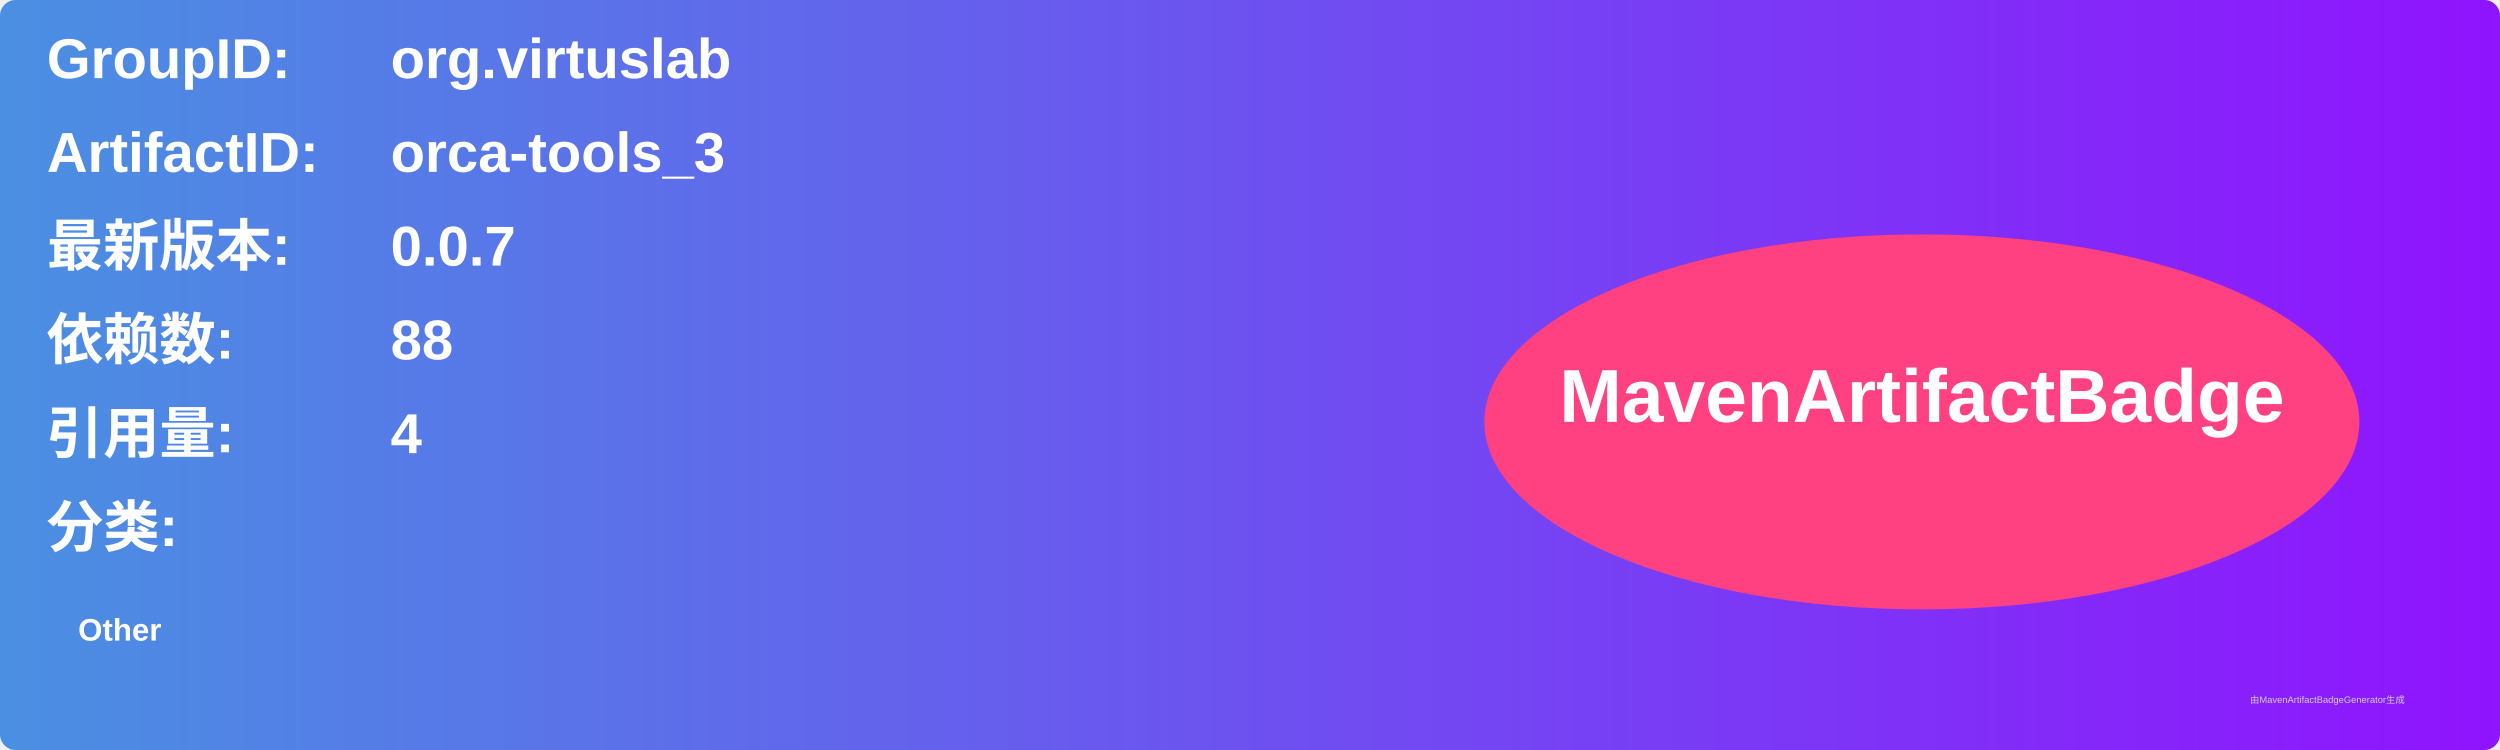
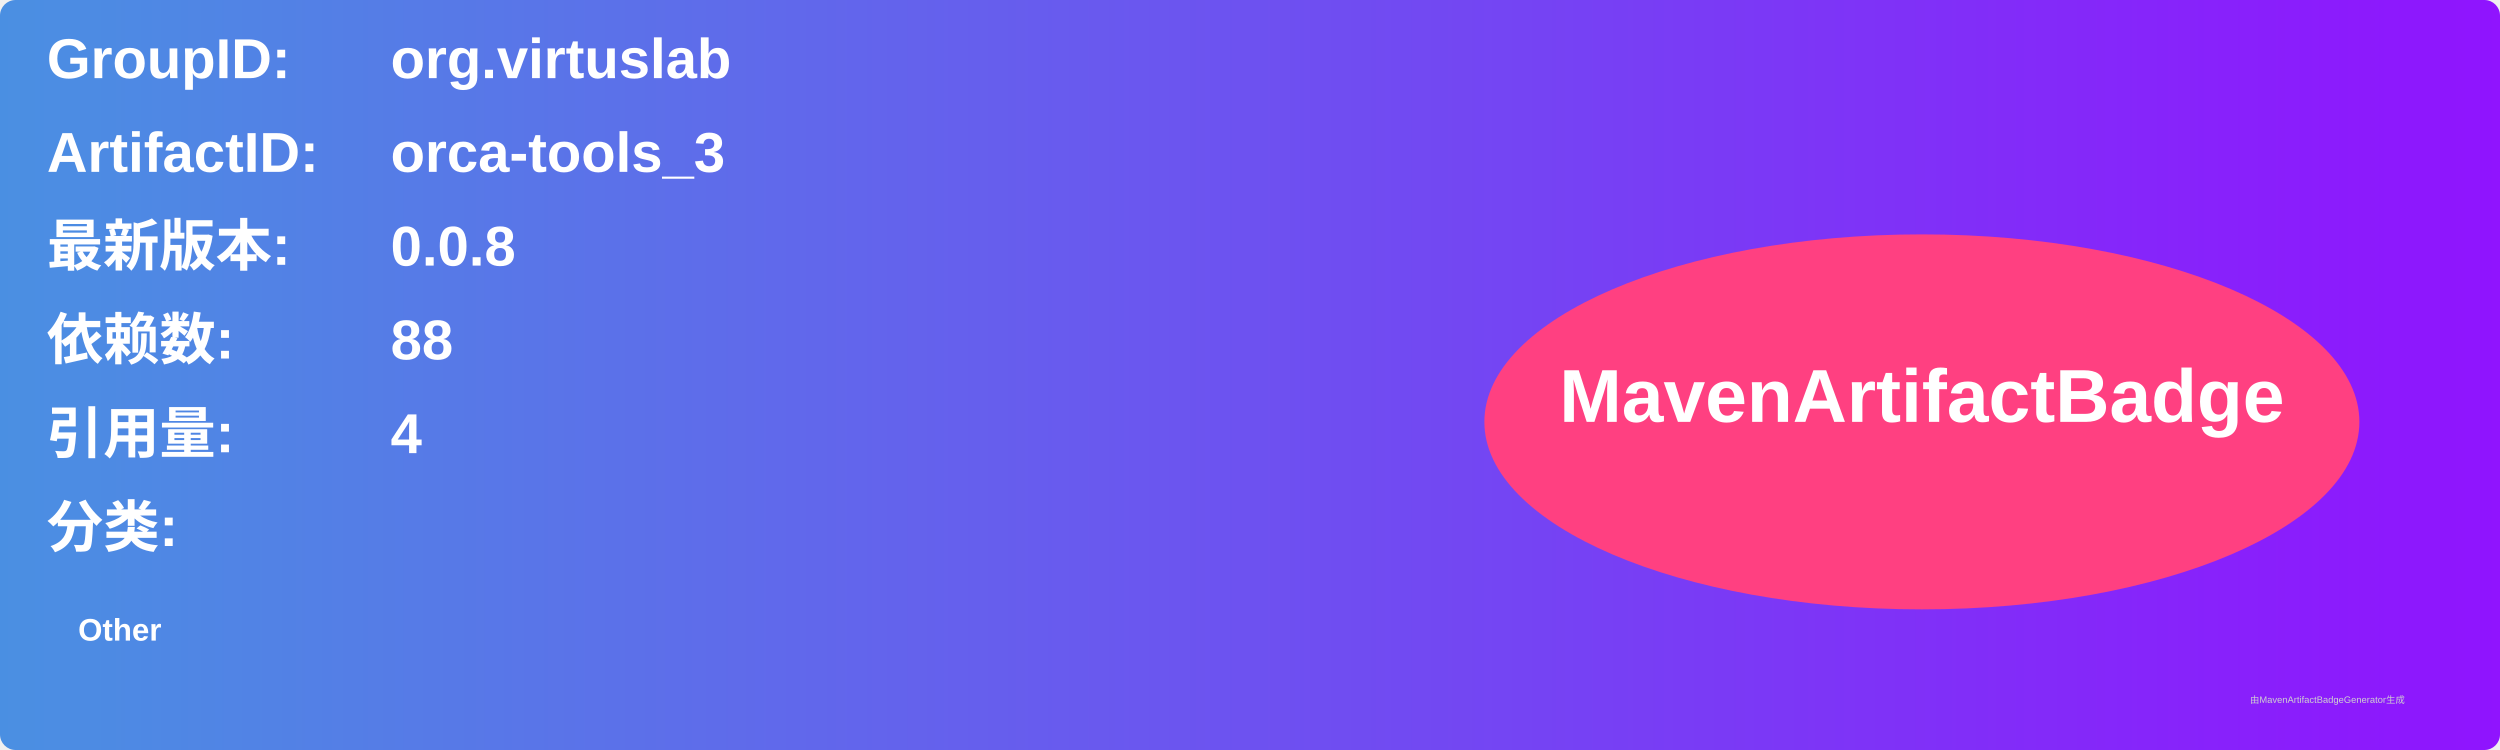
<svg xmlns="http://www.w3.org/2000/svg" width="800" height="240" viewBox="0 0 800 240">
  <linearGradient id="grad" x1="0%" y1="0%" x2="100%" y2="0%">
    <stop offset="0%" stop-color="#4a90e2" />
    <stop offset="100%" stop-color="#9013fe" />
  </linearGradient>
  <rect width="100%" height="100%" rx="5" ry="5" fill="url(#grad)" />
  <g transform="translate(15, 15)">
    <text x="0" y="10" font-family="Arial" font-size="18" fill="white" font-weight="bold" width="260">GroupID:</text>
    <text x="110" y="10" font-family="Arial" font-size="18" fill="white" font-weight="bold" width="460">org.virtuslab</text>
    <text x="0" y="40" font-family="Arial" font-size="18" fill="white" font-weight="bold" width="260">ArtifactID:</text>
    <text x="110" y="40" font-family="Arial" font-size="18" fill="white" font-weight="bold" width="460">orca-tools_3</text>
    <text x="0" y="70" font-family="Arial" font-size="18" fill="white" font-weight="bold">最新版本:</text>
    <text x="110" y="70" font-family="Arial" font-size="18" fill="white" font-weight="bold">
-       <tspan font-weight="bold">0.0.7</tspan>
+       <tspan font-weight="bold">0.0.8</tspan>
    </text>
    <text x="0" y="100" font-family="Arial" font-size="18" fill="white" font-weight="bold">依赖数: </text>
    <text x="110" y="100" font-family="Arial" font-size="18" fill="white">
      <tspan font-weight="bold">88</tspan>
    </text>
    <text x="0" y="130" font-family="Arial" font-size="18" fill="white" font-weight="bold">引用量: </text>
    <text x="110" y="130" font-family="Arial" font-size="18" fill="white">
      <tspan font-weight="bold">4</tspan>
    </text>
    <text x="0" y="160" font-family="Arial" font-size="18" fill="white" font-weight="bold">分类:</text>
    <text x="10" y="190" font-family="Arial" font-size="10" fill="white">
      <tspan font-weight="bold">Other</tspan>
    </text>
    <ellipse cx="600" cy="120" rx="140" ry="60" fill="#ff4081" />
    <text x="600" y="120" text-anchor="middle" font-family="Arial" font-size="24" fill="white" font-weight="bold">MavenArtifactBadge</text>
  </g>
  <text x="720" y="225" font-family="Arial" font-size="3" fill="#d0d0d0">由MavenArtifactBadgeGenerator生成</text>
</svg>
